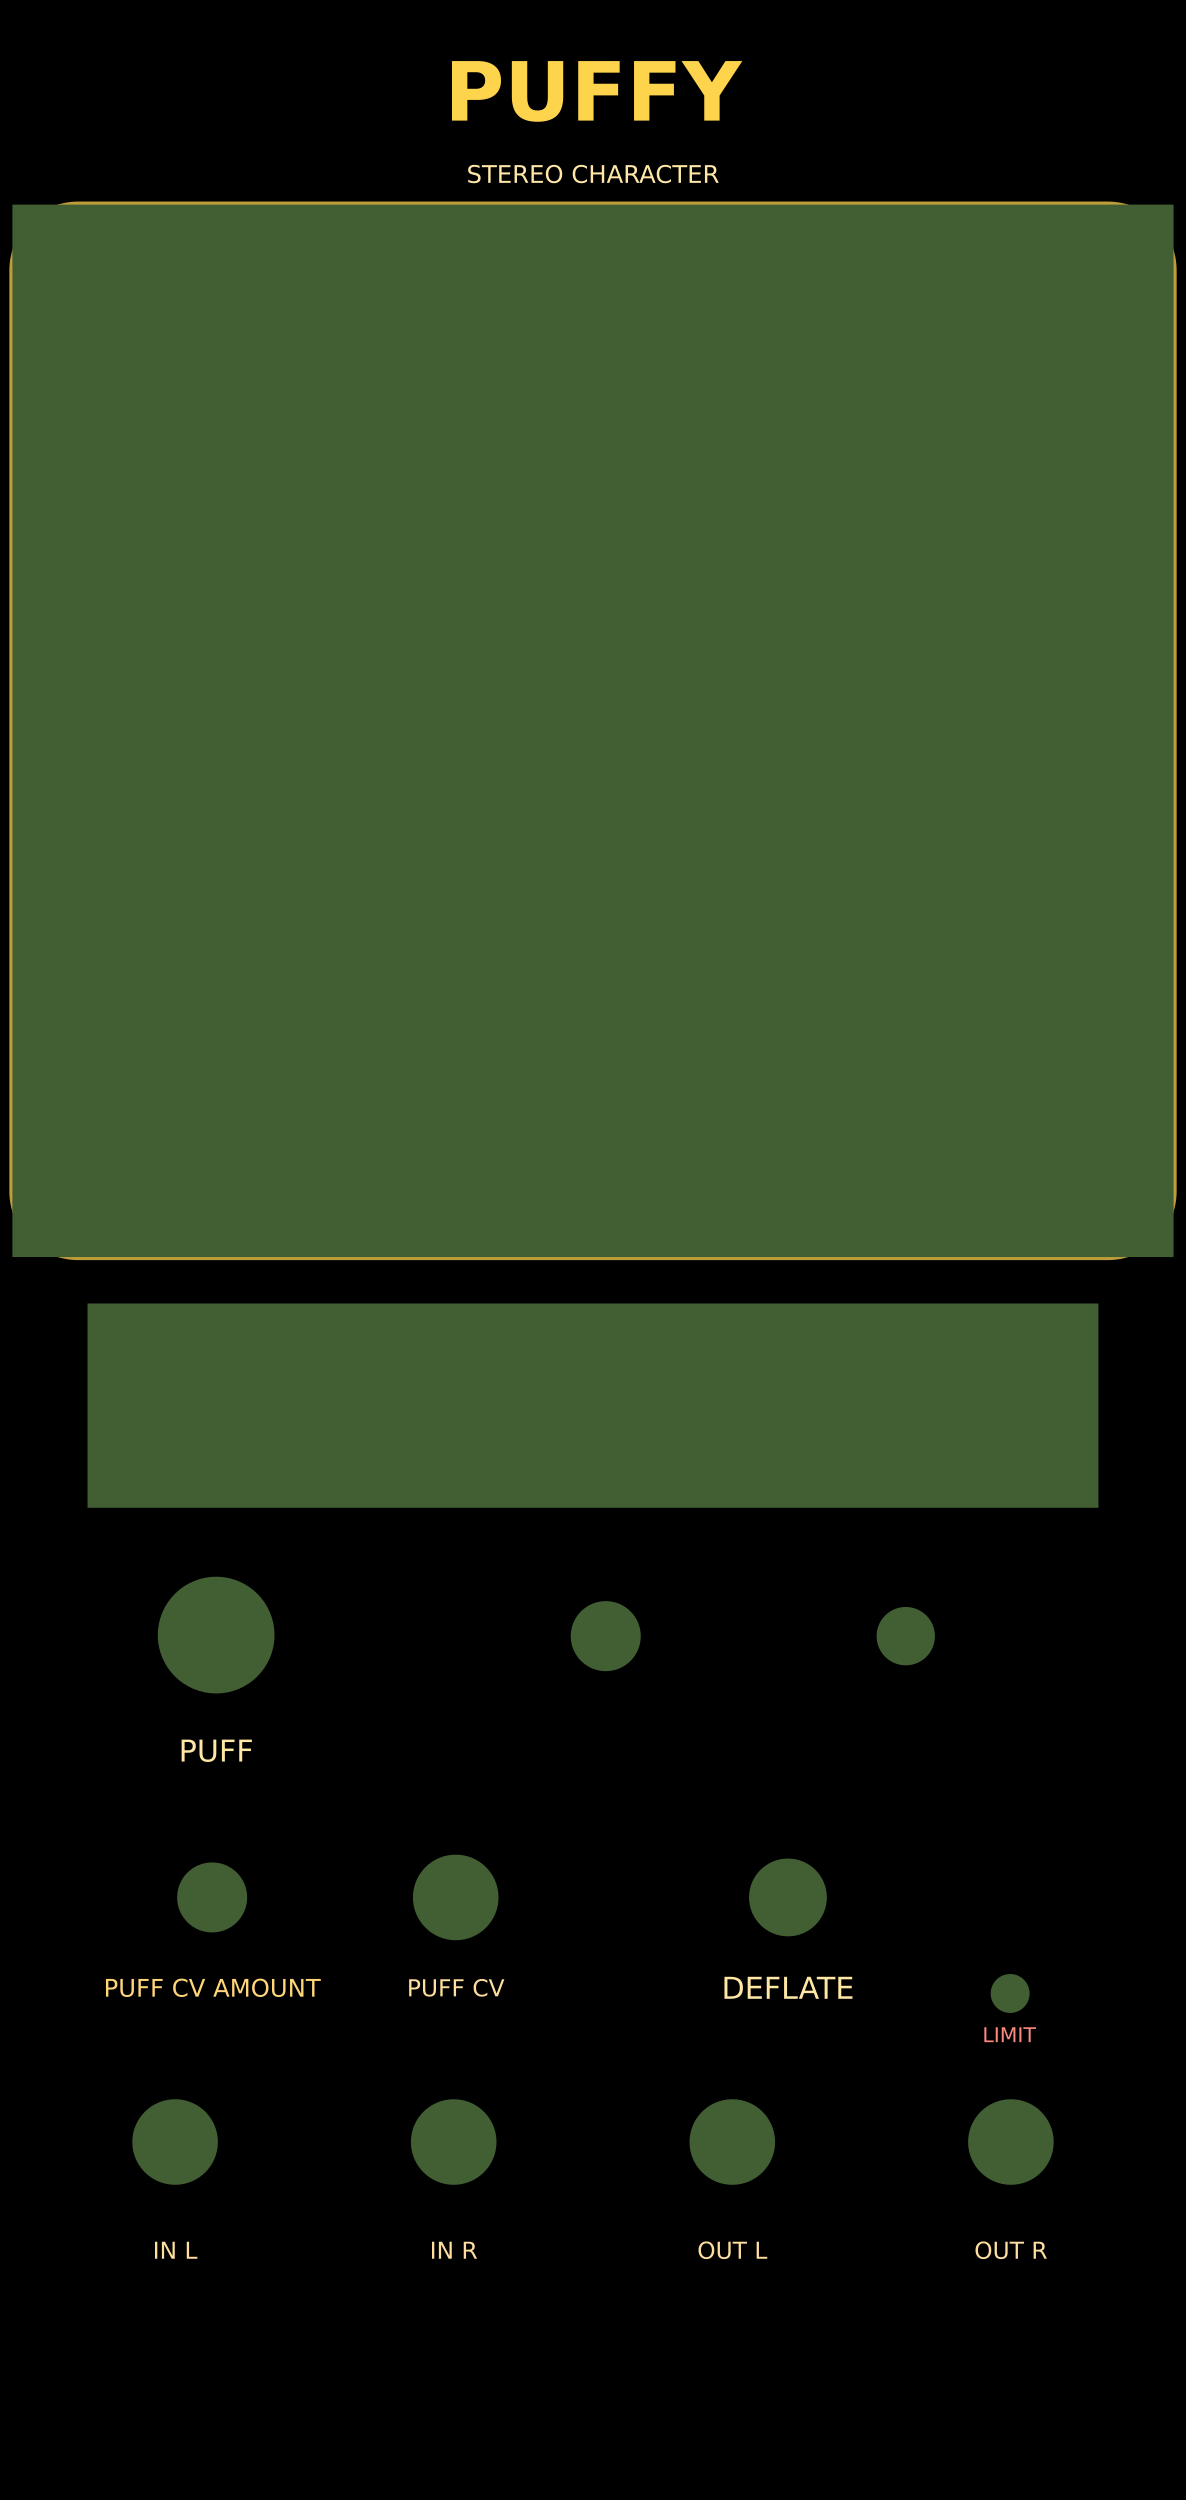
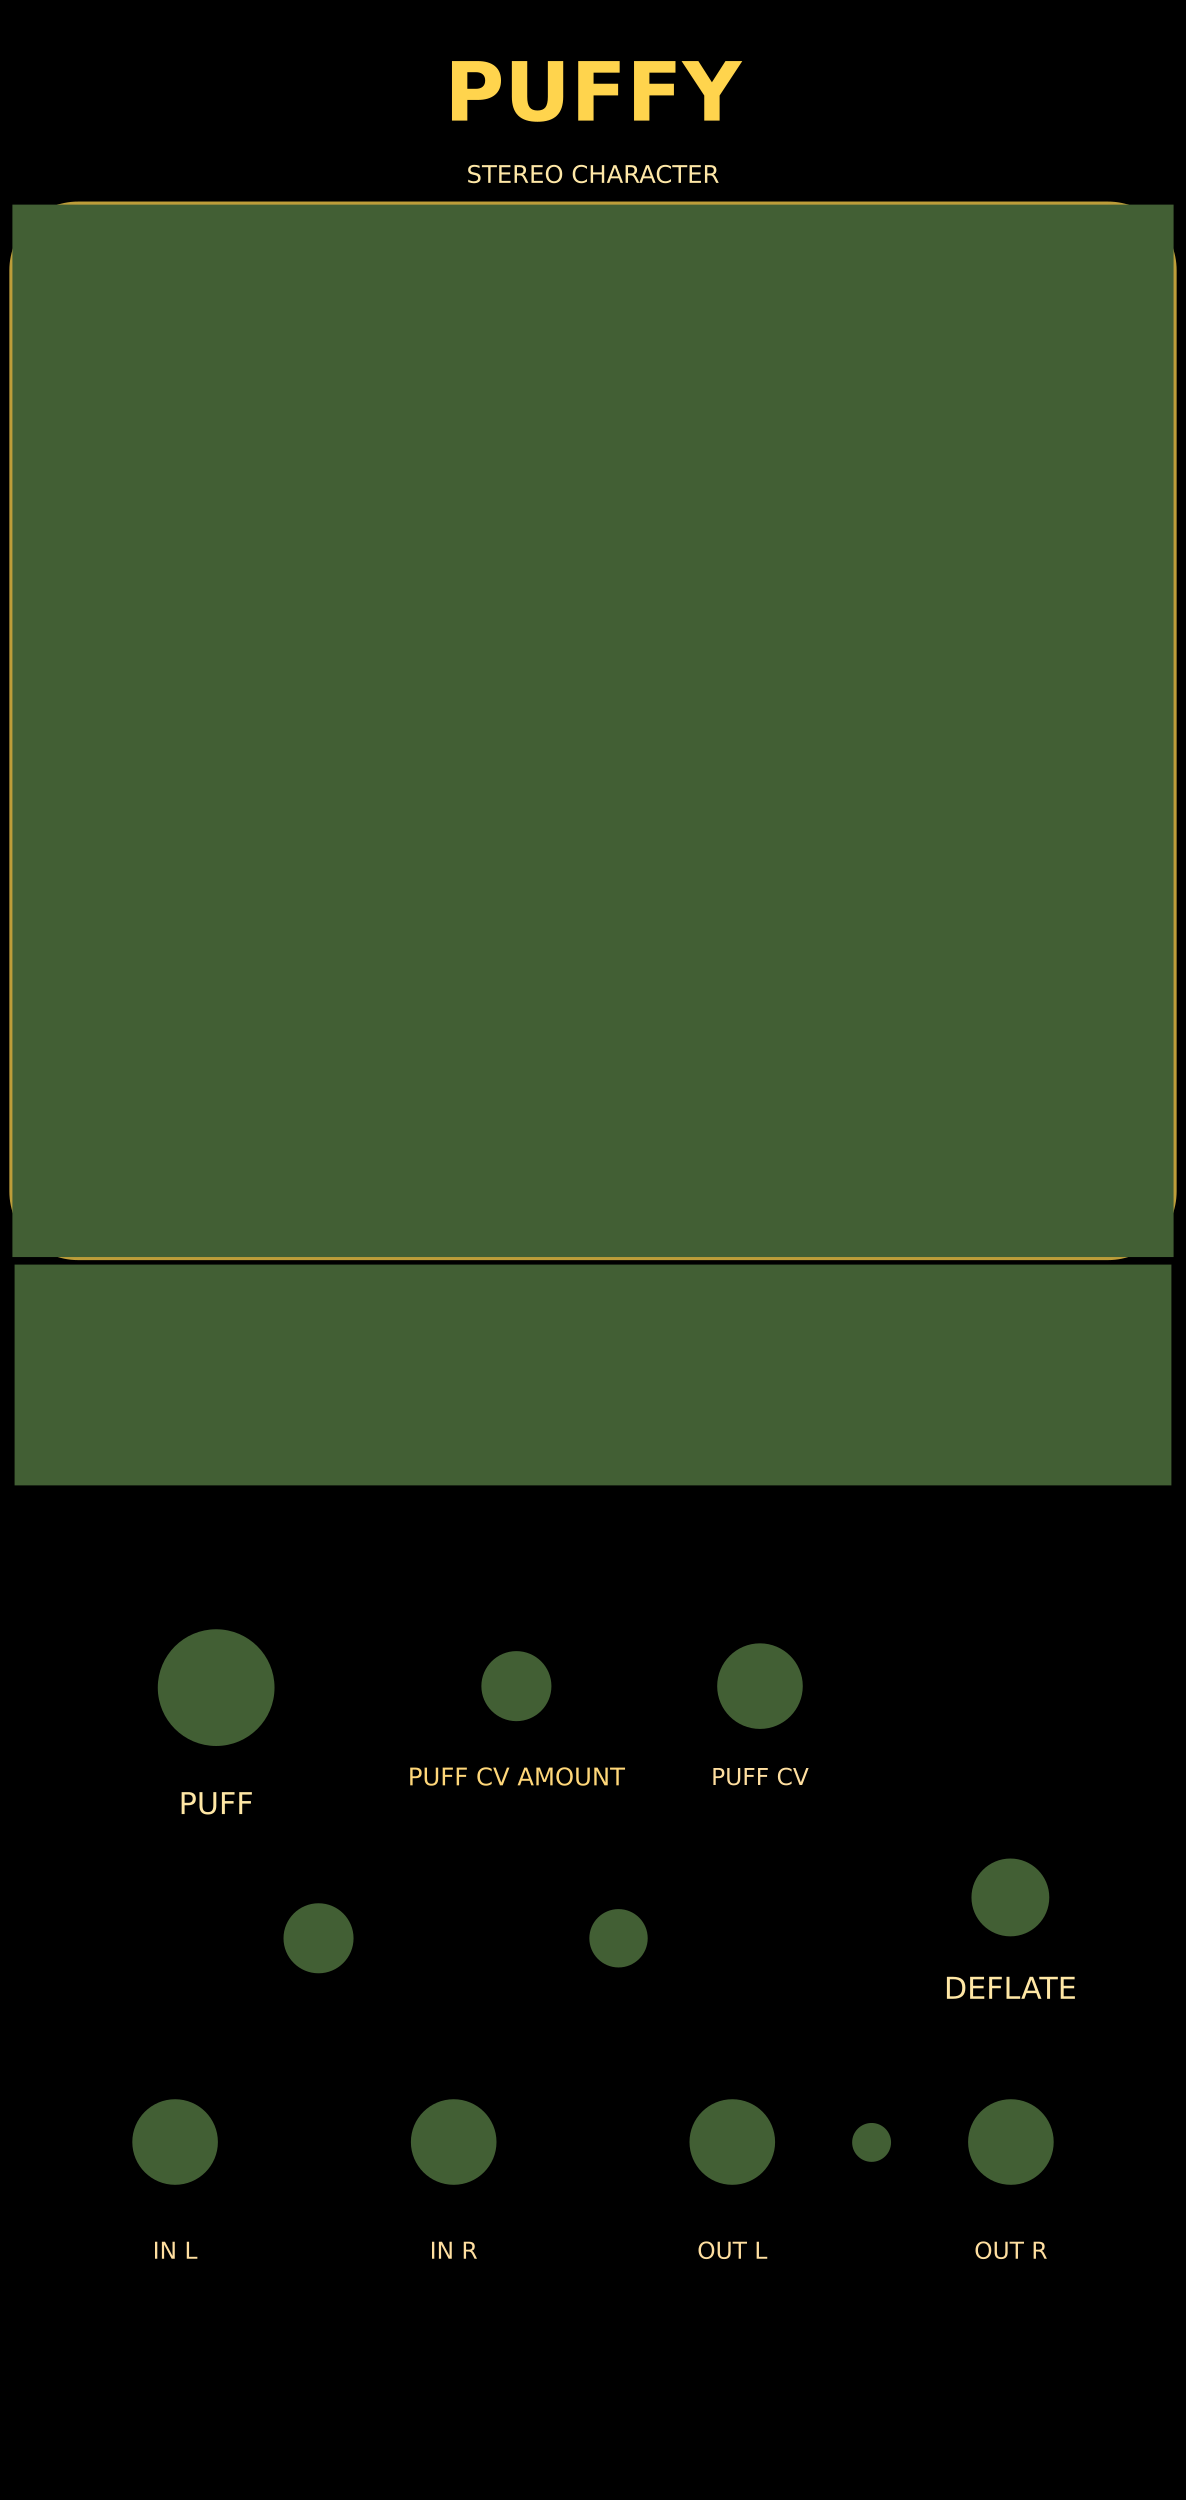
<svg xmlns="http://www.w3.org/2000/svg" width="60.96mm" height="128.5mm" viewBox="0 0 6096 12850" version="1.1" id="svg21">
  <defs id="defs8">
    <linearGradient id="panel" x1="0" y1="0" x2="0" y2="1">
      <stop offset="0" stop-color="#24140b" id="stop1" />
      <stop offset="0.48" stop-color="#100b13" id="stop2" />
      <stop offset="1" stop-color="#050711" id="stop3" />
    </linearGradient>
    <linearGradient id="gold" x1="0" y1="0" x2="1" y2="1">
      <stop offset="0" stop-color="#fff3b1" id="stop4" />
      <stop offset="0.42" stop-color="#ffd44d" id="stop5" />
      <stop offset="1" stop-color="#ff9f08" id="stop6" />
    </linearGradient>
    <linearGradient id="viewport" x1="0" y1="0" x2="1" y2="1">
      <stop offset="0" stop-color="#1f192c" id="stop7" />
      <stop offset="1" stop-color="#0f0d17" id="stop8" />
    </linearGradient>
  </defs>
  <rect width="6096" height="12850" fill="url(#panel)" id="rect8" style="display:inline;fill:#000000;fill-opacity:1" x="0" y="0" />
  <text x="3048" y="620" text-anchor="middle" font-family="DejaVu Sans, sans-serif" font-size="420" font-weight="bold" fill="#ffd44d" id="text10">PUFFY</text>
  <text x="3048" y="940" text-anchor="middle" font-family="DejaVu Sans, sans-serif" font-size="125" fill="#ffe8a7" id="text11">STEREO CHARACTER</text>
  <rect x="63.778" y="1051.778" width="5968.445" height="5409.466" rx="338.092" fill="url(#viewport)" stroke="#ffd44d" stroke-opacity="0.74" stroke-width="31.555" id="puffy_border" style="display:inline;fill:#1f192c;fill-opacity:1" />
-   <text x="1111.021" y="9054.397" text-anchor="middle" font-family="'DejaVu Sans', sans-serif" font-size="155px" fill="#ffe7a5" id="text13">PUFF</text>
-   <text x="4050.043" y="10273.795" text-anchor="middle" font-family="'DejaVu Sans', sans-serif" font-size="155px" fill="#ffe7a5" id="text14">DEFLATE</text>
-   <text x="1090.426" y="10262.799" text-anchor="middle" font-family="'DejaVu Sans', sans-serif" font-size="125px" fill="#ffd779" id="text15">PUFF CV AMOUNT</text>
-   <text x="5186.906" y="10496.556" text-anchor="middle" font-family="'DejaVu Sans', sans-serif" font-size="105px" fill="#ff8a80" id="text16">LIMIT</text>
-   <text x="2342.425" y="10260.979" text-anchor="middle" font-family="'DejaVu Sans', sans-serif" font-size="120px" fill="#ffdfa0" id="text17">PUFF CV</text>
+   <text x="1111.021" y="9324.397" text-anchor="middle" font-family="'DejaVu Sans', sans-serif" font-size="155px" fill="#ffe7a5" id="text13">PUFF</text>
+   <text x="5193.351" y="10273.795" text-anchor="middle" font-family="'DejaVu Sans', sans-serif" font-size="155px" fill="#ffe7a5" id="text14">DEFLATE</text>
+   <text x="2654.298" y="9176.714" text-anchor="middle" font-family="'DejaVu Sans', sans-serif" font-size="125px" fill="#ffd779" id="text15">PUFF CV AMOUNT</text>
+   <text x="3906.298" y="9174.894" text-anchor="middle" font-family="'DejaVu Sans', sans-serif" font-size="120px" fill="#ffdfa0" id="text17">PUFF CV</text>
  <text x="900" y="11610" text-anchor="middle" font-family="DejaVu Sans, sans-serif" font-size="120" fill="#ffdfa0" id="text18">IN L</text>
  <text x="2332" y="11610" text-anchor="middle" font-family="DejaVu Sans, sans-serif" font-size="120" fill="#ffdfa0" id="text19">IN R</text>
  <text x="3764" y="11610" text-anchor="middle" font-family="DejaVu Sans, sans-serif" font-size="120" fill="#ffdfa0" id="text20">OUT L</text>
  <text x="5196" y="11610" text-anchor="middle" font-family="DejaVu Sans, sans-serif" font-size="120" fill="#ffdfa0" id="text21">OUT R</text>
  <g id="components" opacity="0" style="display:inline;opacity:1">
    <rect id="fish_rect" x="63.778" y="1051.778" width="5968.445" height="5409.466" style="fill:#425f34;fill-opacity:1;stroke-width:1.127" />
-     <rect id="transfer_preview_rect" x="450" y="6700" width="5196" height="1050" style="fill:#425f34;fill-opacity:1;stroke-width:1.127" />
-     <circle id="character_param" cx="3113.617" cy="8409.805" r="180" style="fill:#425f34;fill-opacity:1" />
-     <circle id="character_readout" cx="4655.617" cy="8409.805" r="150" style="fill:#425f34;fill-opacity:1;stroke-width:15" />
-     <circle id="puff_param" cx="1111.021" cy="8404.4" r="300" style="fill:#425f34;fill-opacity:1" />
-     <circle id="deflate_param" cx="4050.043" cy="9752.825" r="200" style="fill:#425f34;fill-opacity:1" />
-     <circle id="puff_cv_amount_param" cx="1090.426" cy="9752.825" r="180" style="fill:#425f34;fill-opacity:1" />
+     <rect id="transfer_preview_rect" x="75" y="6500" width="5946" height="1134.872" style="fill:#425f34;fill-opacity:1;stroke-width:1.253" />
+     <circle id="character_param" cx="1637.234" cy="9962.74" r="180" style="fill:#425f34;fill-opacity:1" />
+     <circle id="character_readout" cx="3179.234" cy="9962.74" r="150" style="fill:#425f34;fill-opacity:1;stroke-width:15" />
+     <circle id="puff_param" cx="1111.021" cy="8674.4" r="300" style="fill:#425f34;fill-opacity:1" />
+     <circle id="deflate_param" cx="5193.351" cy="9752.825" r="200" style="fill:#425f34;fill-opacity:1" />
+     <circle id="puff_cv_amount_param" cx="2654.298" cy="8666.74" r="180" style="fill:#425f34;fill-opacity:1" />
    <circle id="input_l" cx="900" cy="11010" r="220" style="fill:#425f34;fill-opacity:1" />
    <circle id="input_r" cx="2332" cy="11010" r="220" style="fill:#425f34;fill-opacity:1" />
-     <circle id="puff_cv_input" cx="2342.425" cy="9752.825" r="220" style="fill:#425f34;fill-opacity:1" />
+     <circle id="puff_cv_input" cx="3906.298" cy="8666.74" r="220" style="fill:#425f34;fill-opacity:1" />
    <circle id="output_l" cx="3764" cy="11010" r="220" style="fill:#425f34;fill-opacity:1" />
    <circle id="output_r" cx="5196" cy="11010" r="220" style="fill:#425f34;fill-opacity:1" />
-     <circle id="limit_light" cx="5192.212" cy="10246.511" r="100" style="fill:#425f34;fill-opacity:1" />
+     <circle id="limit_light" cx="4480" cy="11012.043" r="100" style="fill:#425f34;fill-opacity:1" />
  </g>
</svg>
